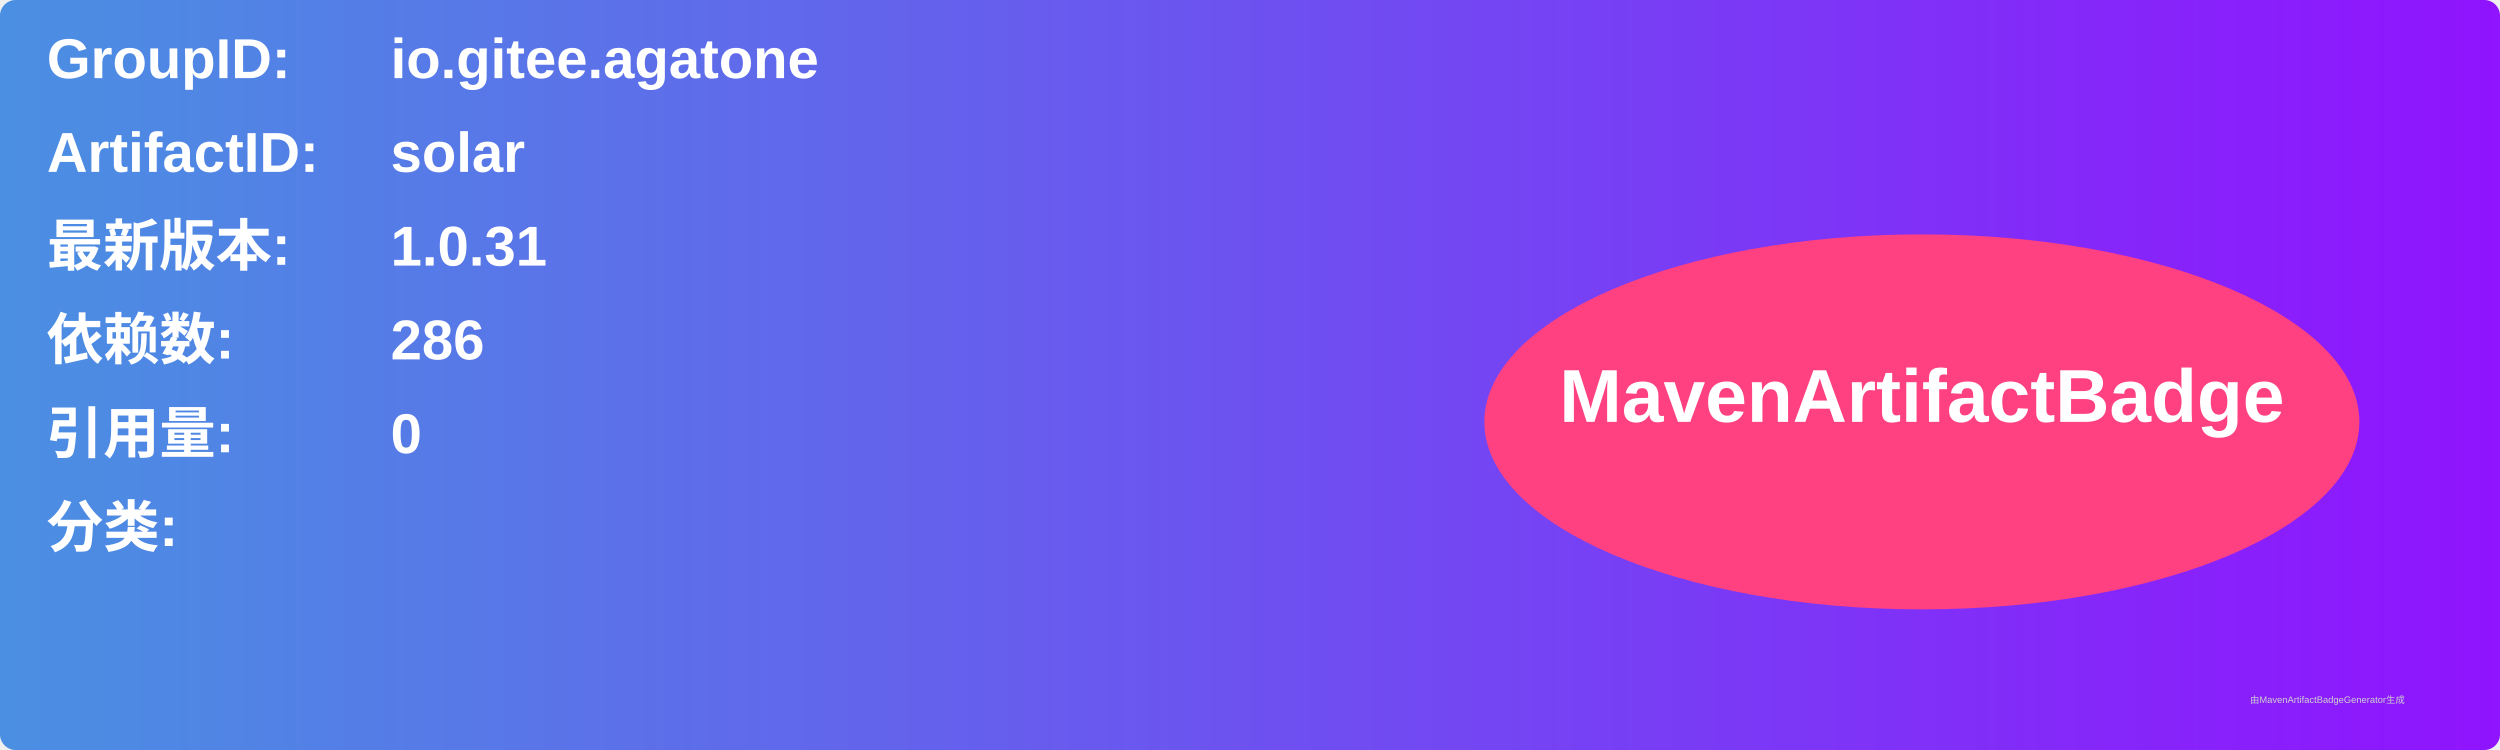
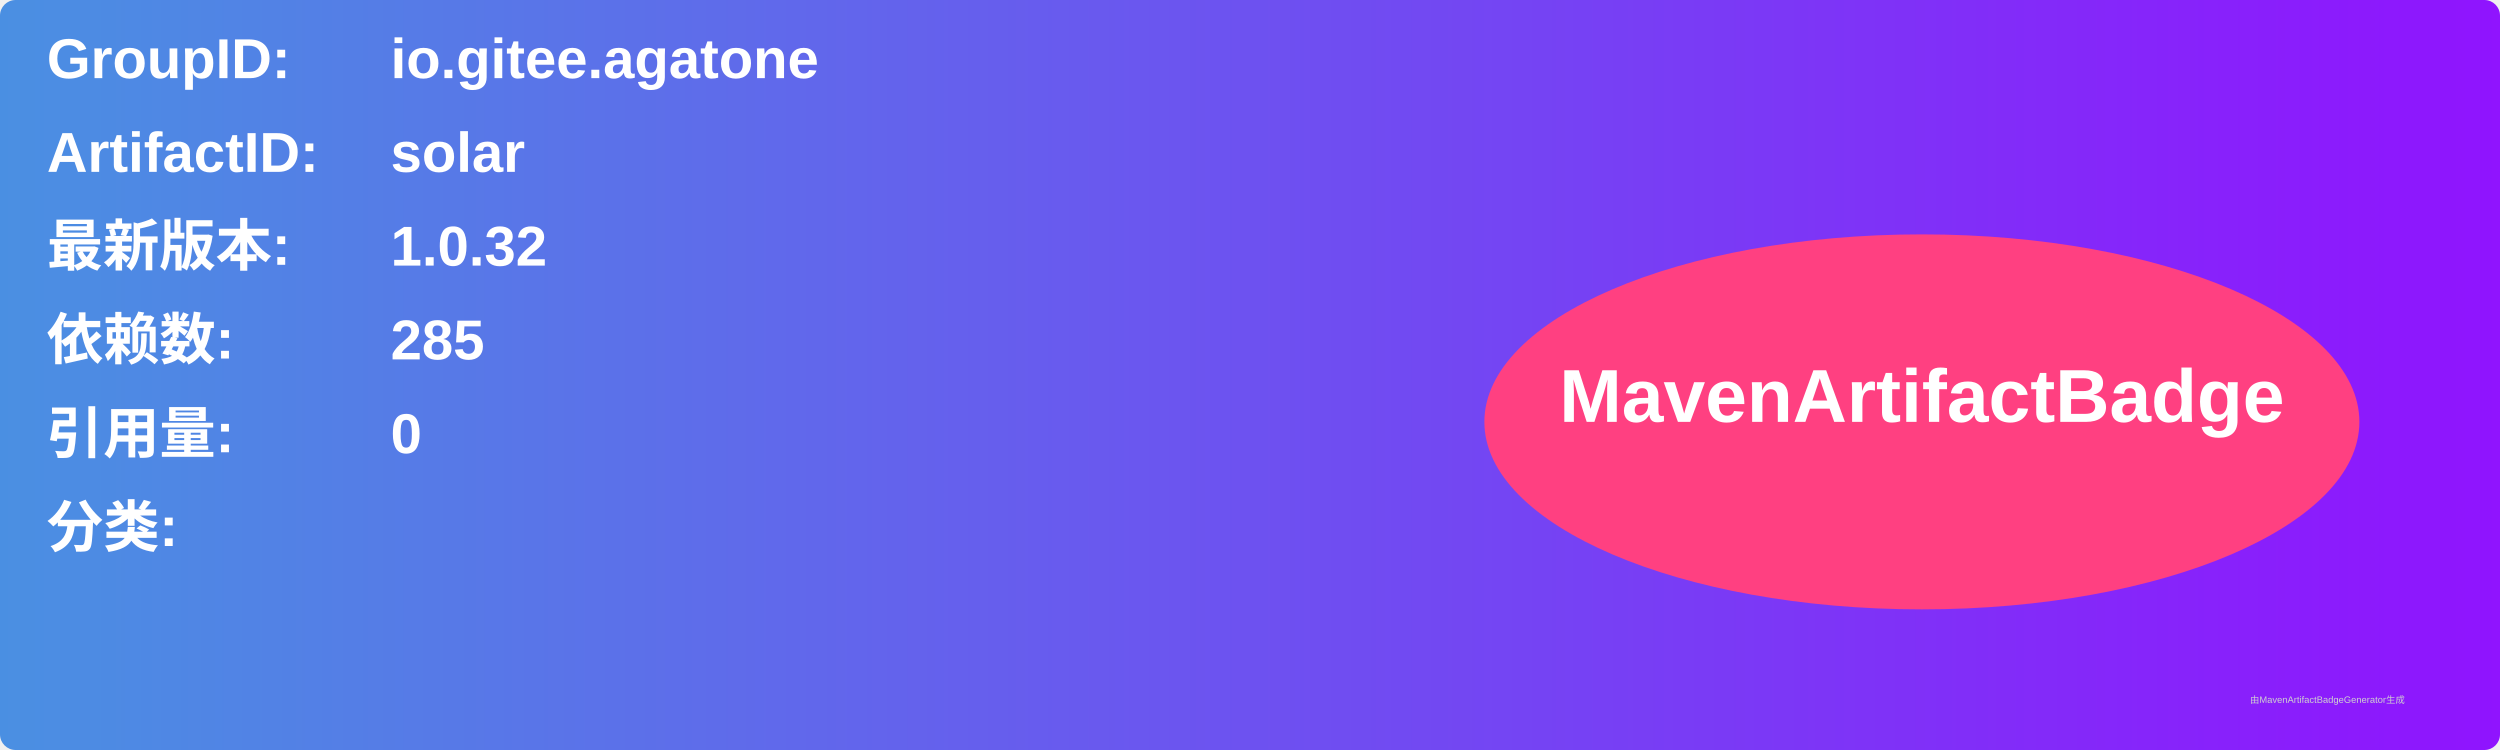
<svg xmlns="http://www.w3.org/2000/svg" width="800" height="240" viewBox="0 0 800 240">
  <linearGradient id="grad" x1="0%" y1="0%" x2="100%" y2="0%">
    <stop offset="0%" stop-color="#4a90e2" />
    <stop offset="100%" stop-color="#9013fe" />
  </linearGradient>
  <rect width="100%" height="100%" rx="5" ry="5" fill="url(#grad)" />
  <g transform="translate(15, 15)">
    <text x="0" y="10" font-family="Arial" font-size="18" fill="white" font-weight="bold" width="260">GroupID:</text>
    <text x="110" y="10" font-family="Arial" font-size="18" fill="white" font-weight="bold" width="460">io.gitee.agatone</text>
    <text x="0" y="40" font-family="Arial" font-size="18" fill="white" font-weight="bold" width="260">ArtifactID:</text>
    <text x="110" y="40" font-family="Arial" font-size="18" fill="white" font-weight="bold" width="460">solar</text>
    <text x="0" y="70" font-family="Arial" font-size="18" fill="white" font-weight="bold">最新版本:</text>
    <text x="110" y="70" font-family="Arial" font-size="18" fill="white" font-weight="bold">
-       <tspan font-weight="bold">1.0.31</tspan>
+       <tspan font-weight="bold">1.0.32</tspan>
    </text>
    <text x="0" y="100" font-family="Arial" font-size="18" fill="white" font-weight="bold">依赖数: </text>
    <text x="110" y="100" font-family="Arial" font-size="18" fill="white">
-       <tspan font-weight="bold">286</tspan>
+       <tspan font-weight="bold">285</tspan>
    </text>
    <text x="0" y="130" font-family="Arial" font-size="18" fill="white" font-weight="bold">引用量: </text>
    <text x="110" y="130" font-family="Arial" font-size="18" fill="white">
      <tspan font-weight="bold">0</tspan>
    </text>
    <text x="0" y="160" font-family="Arial" font-size="18" fill="white" font-weight="bold">分类:</text>
    <text x="10" y="190" font-family="Arial" font-size="10" fill="white">
      <tspan font-weight="bold" />
    </text>
    <ellipse cx="600" cy="120" rx="140" ry="60" fill="#ff4081" />
    <text x="600" y="120" text-anchor="middle" font-family="Arial" font-size="24" fill="white" font-weight="bold">MavenArtifactBadge</text>
  </g>
  <text x="720" y="225" font-family="Arial" font-size="3" fill="#d0d0d0">由MavenArtifactBadgeGenerator生成</text>
</svg>
